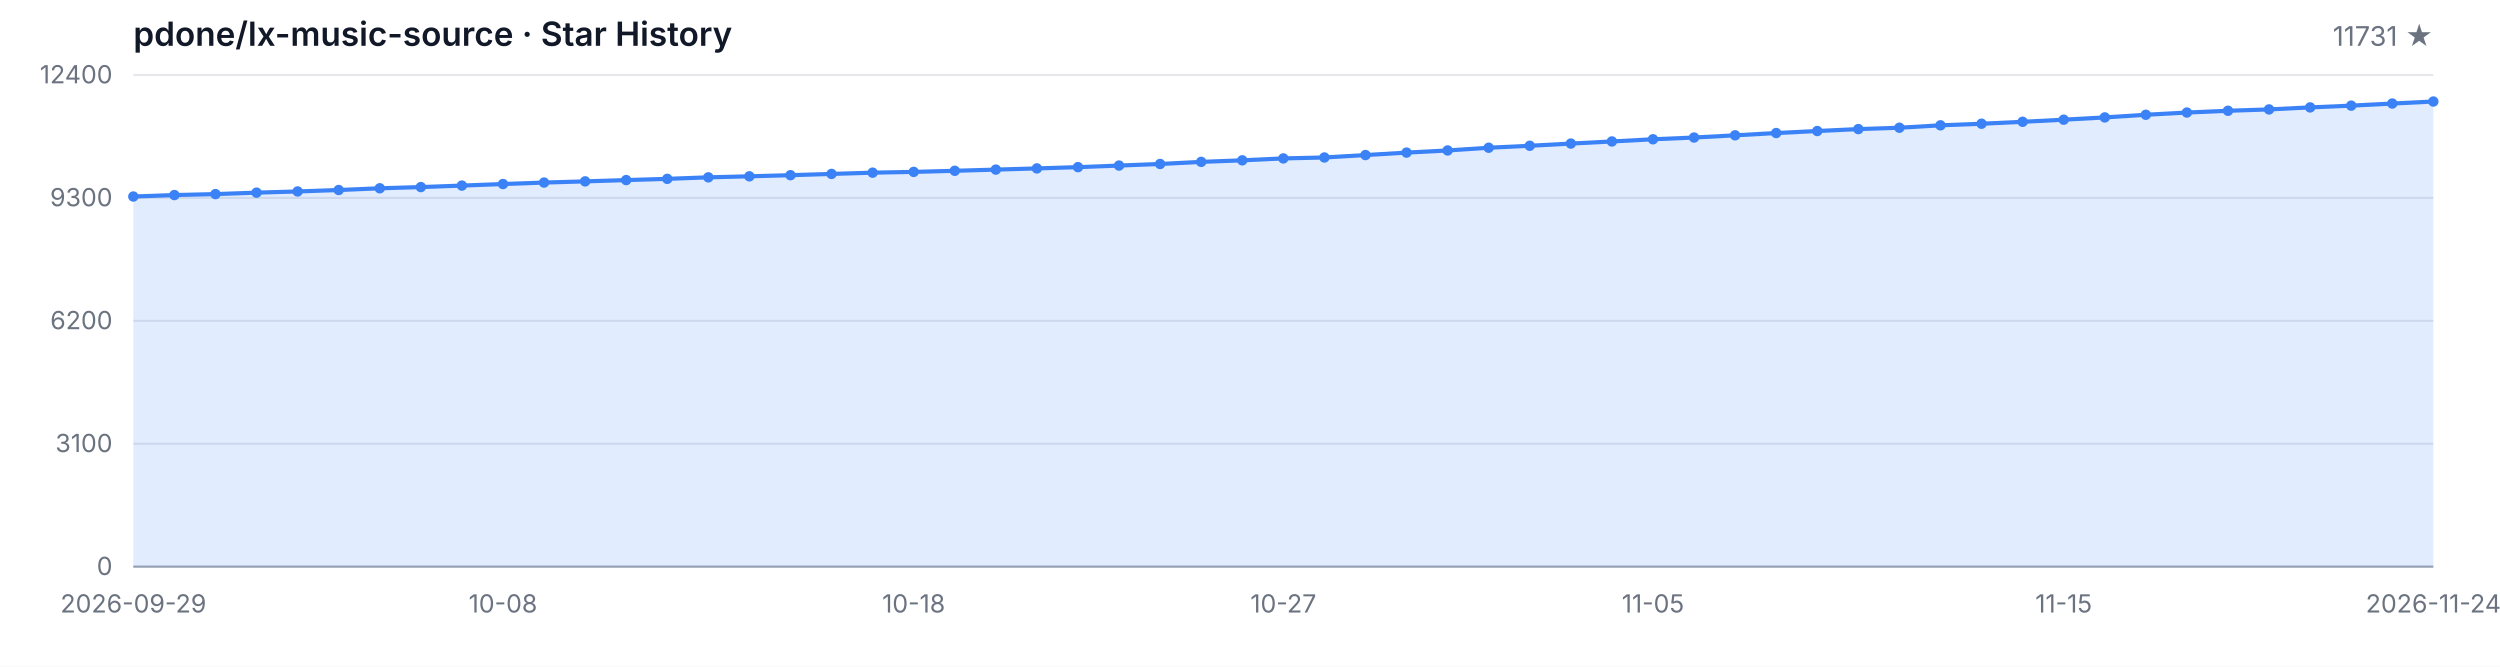
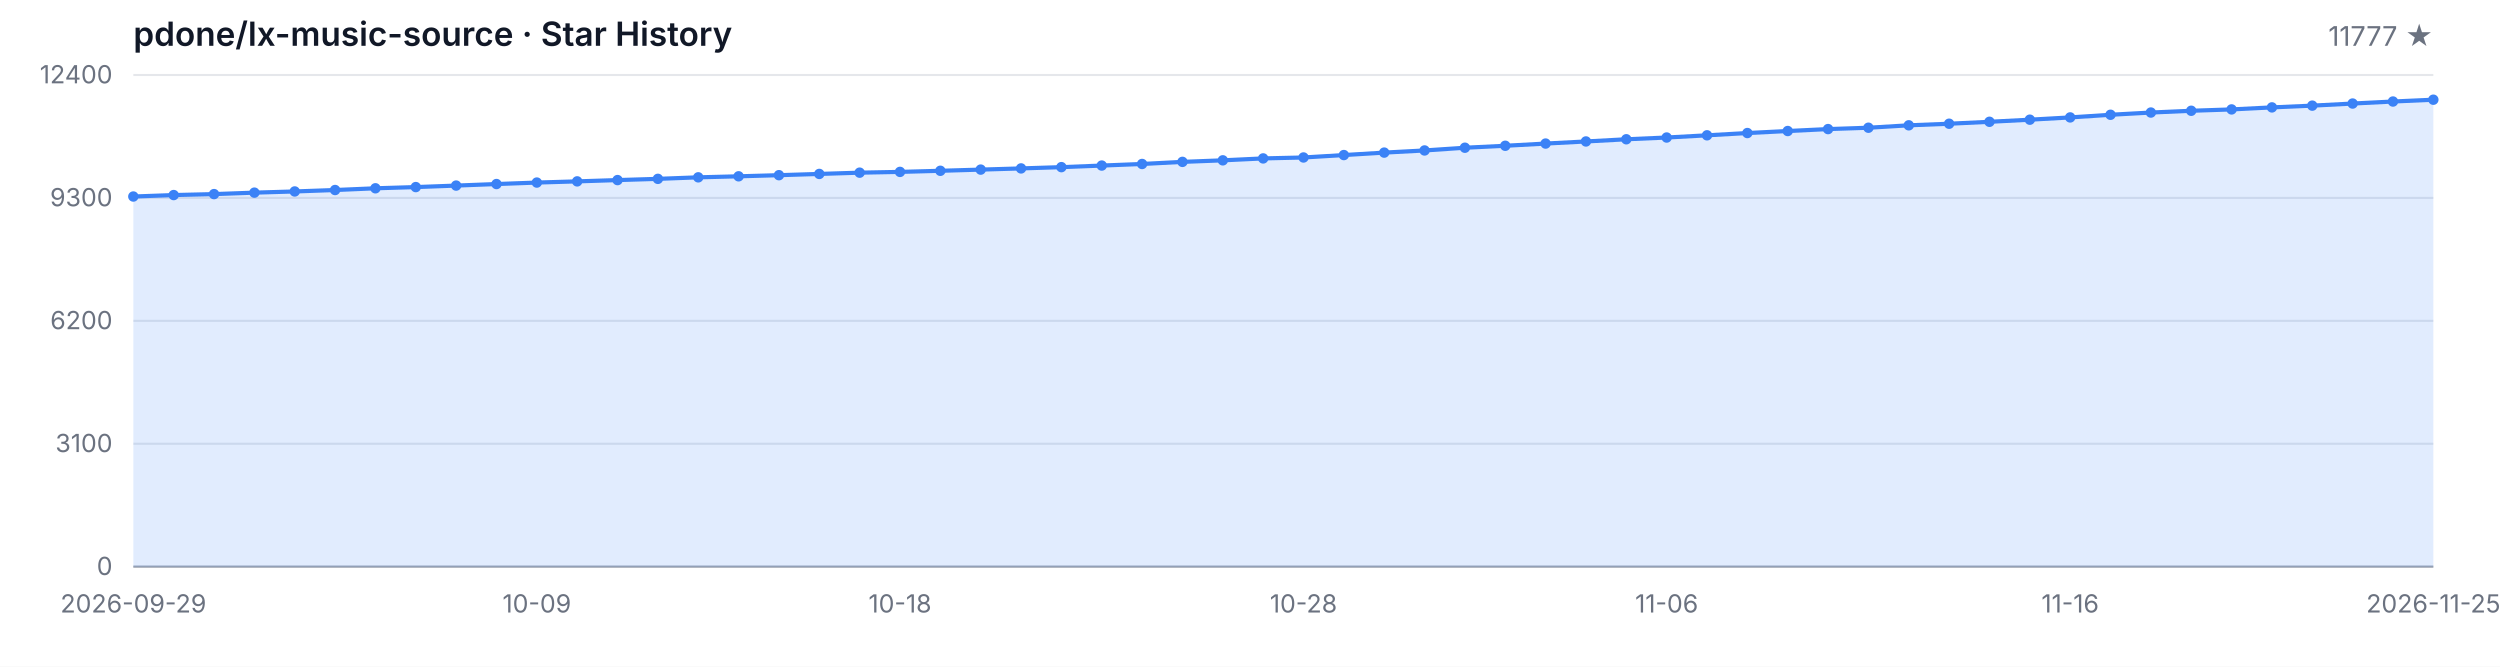
<svg xmlns="http://www.w3.org/2000/svg" width="1200" height="320" viewBox="0 0 1200 320" role="img" aria-label="Star History">
  <style>
  .bg { fill: #ffffff; }
  .grid { stroke: #e5e7eb; stroke-width: 1; }
  .axis { stroke: #9ca3af; stroke-width: 1; }
  .area { fill: rgba(59, 130, 246, 0.15); }
  .line { fill: none; stroke: #3b82f6; stroke-width: 2; stroke-linejoin: round; stroke-linecap: round; }
  .dot { fill: #3b82f6; }
  .tlabel { fill: #6b7280; font-family: -apple-system, BlinkMacSystemFont, 'Segoe UI', sans-serif; font-size: 12px; }
  .title { fill: #111827; font-family: -apple-system, BlinkMacSystemFont, 'Segoe UI', sans-serif; font-size: 16px; font-weight: 600; }
  .subtitle { fill: #6b7280; font-family: -apple-system, BlinkMacSystemFont, 'Segoe UI', sans-serif; font-size: 13px; }
  @media (prefers-color-scheme: dark) {
    .bg { fill: #0d1117; }
    .grid { stroke: #21262d; }
    .axis { stroke: #484f58; }
    .area { fill: rgba(58, 132, 255, 0.18); }
    .line { stroke: #58a6ff; }
    .dot { fill: #58a6ff; }
    .tlabel { fill: #8b949e; }
    .title { fill: #c9d1d9; }
    .subtitle { fill: #8b949e; }
  }
</style>
  <rect class="bg" width="1200" height="320" />
  <text class="title" x="64" y="22">pdone/lx-music-source · Star History</text>
-   <text class="subtitle" x="1168" y="22" text-anchor="end">11731 ★</text>
+   <text class="subtitle" x="1168" y="22" text-anchor="end">11777 ★</text>
  <line class="grid" x1="64" y1="272.00" x2="1168" y2="272.00" />
  <line class="grid" x1="64" y1="213.00" x2="1168" y2="213.00" />
  <line class="grid" x1="64" y1="154.00" x2="1168" y2="154.00" />
  <line class="grid" x1="64" y1="95.00" x2="1168" y2="95.00" />
  <line class="grid" x1="64" y1="36.00" x2="1168" y2="36.00" />
  <text class="tlabel" x="54" y="276.00" text-anchor="end">0</text>
  <text class="tlabel" x="54" y="217.00" text-anchor="end">3100</text>
  <text class="tlabel" x="54" y="158.00" text-anchor="end">6200</text>
  <text class="tlabel" x="54" y="99.00" text-anchor="end">9300</text>
  <text class="tlabel" x="54" y="40.00" text-anchor="end">12400</text>
  <line class="axis" x1="64" y1="272" x2="1168" y2="272" />
-   <path class="area" d="M 64.00 272.00 L 64.00 94.33 L 83.71 93.63 L 103.43 93.17 L 123.14 92.47 L 142.86 91.90 L 162.57 91.21 L 182.29 90.38 L 202.00 89.80 L 221.71 89.08 L 241.43 88.34 L 261.14 87.63 L 280.86 87.06 L 300.57 86.44 L 320.29 85.85 L 340.00 85.12 L 359.71 84.63 L 379.43 84.09 L 399.14 83.49 L 418.86 82.88 L 438.57 82.51 L 458.29 81.98 L 478.00 81.41 L 497.71 80.84 L 517.43 80.23 L 537.14 79.47 L 556.86 78.71 L 576.57 77.70 L 596.29 76.96 L 616.00 76.04 L 635.71 75.59 L 655.43 74.43 L 675.14 73.25 L 694.86 72.22 L 714.57 70.91 L 734.29 69.97 L 754.00 68.91 L 773.71 67.90 L 793.43 66.85 L 813.14 66.01 L 832.86 64.95 L 852.57 63.86 L 872.29 62.89 L 892.00 61.96 L 911.71 61.31 L 931.43 60.15 L 951.14 59.39 L 970.86 58.46 L 990.57 57.45 L 1010.29 56.36 L 1030.00 55.09 L 1049.71 54.02 L 1069.43 53.17 L 1089.14 52.52 L 1108.86 51.55 L 1128.57 50.71 L 1148.29 49.70 L 1168.00 48.73 L 1168.00 272.00 Z" />
-   <path class="line" d="M 64.00 94.33 L 83.71 93.63 L 103.43 93.17 L 123.14 92.47 L 142.86 91.90 L 162.57 91.21 L 182.29 90.38 L 202.00 89.80 L 221.71 89.08 L 241.43 88.34 L 261.14 87.63 L 280.86 87.06 L 300.57 86.44 L 320.29 85.85 L 340.00 85.12 L 359.71 84.63 L 379.43 84.09 L 399.14 83.49 L 418.86 82.88 L 438.57 82.51 L 458.29 81.98 L 478.00 81.41 L 497.71 80.84 L 517.43 80.23 L 537.14 79.47 L 556.86 78.71 L 576.57 77.70 L 596.29 76.96 L 616.00 76.04 L 635.71 75.59 L 655.43 74.43 L 675.14 73.25 L 694.86 72.22 L 714.57 70.91 L 734.29 69.97 L 754.00 68.91 L 773.71 67.90 L 793.43 66.85 L 813.14 66.01 L 832.86 64.95 L 852.57 63.86 L 872.29 62.89 L 892.00 61.96 L 911.71 61.31 L 931.43 60.15 L 951.14 59.39 L 970.86 58.46 L 990.57 57.45 L 1010.29 56.36 L 1030.00 55.09 L 1049.71 54.02 L 1069.43 53.17 L 1089.14 52.52 L 1108.86 51.55 L 1128.57 50.71 L 1148.29 49.70 L 1168.00 48.73" />
+   <path class="area" d="M 64.00 272.00 L 64.00 94.33 L 83.37 93.63 L 102.74 93.17 L 122.11 92.47 L 141.47 91.90 L 160.84 91.21 L 180.21 90.38 L 199.58 89.80 L 218.95 89.08 L 238.32 88.34 L 257.68 87.63 L 277.05 87.06 L 296.42 86.44 L 315.79 85.85 L 335.16 85.12 L 354.53 84.63 L 373.89 84.09 L 393.26 83.49 L 412.63 82.88 L 432.00 82.51 L 451.37 81.98 L 470.74 81.41 L 490.11 80.84 L 509.47 80.23 L 528.84 79.47 L 548.21 78.71 L 567.58 77.70 L 586.95 76.96 L 606.32 76.04 L 625.68 75.59 L 645.05 74.43 L 664.42 73.25 L 683.79 72.22 L 703.16 70.91 L 722.53 69.97 L 741.89 68.91 L 761.26 67.90 L 780.63 66.85 L 800.00 66.01 L 819.37 64.95 L 838.74 63.86 L 858.11 62.89 L 877.47 61.96 L 896.84 61.31 L 916.21 60.15 L 935.58 59.39 L 954.95 58.46 L 974.32 57.45 L 993.68 56.36 L 1013.05 55.09 L 1032.42 54.02 L 1051.79 53.17 L 1071.16 52.52 L 1090.53 51.55 L 1109.89 50.71 L 1129.26 49.70 L 1148.63 48.73 L 1168.00 47.86 L 1168.00 272.00 Z" />
+   <path class="line" d="M 64.00 94.33 L 83.37 93.63 L 102.74 93.17 L 122.11 92.47 L 141.47 91.90 L 160.84 91.21 L 180.21 90.38 L 199.58 89.80 L 218.95 89.08 L 238.32 88.34 L 257.68 87.63 L 277.05 87.06 L 296.42 86.44 L 315.79 85.85 L 335.16 85.12 L 354.53 84.63 L 373.89 84.09 L 393.26 83.49 L 412.63 82.88 L 432.00 82.51 L 451.37 81.98 L 470.74 81.41 L 490.11 80.84 L 509.47 80.23 L 528.84 79.47 L 548.21 78.71 L 567.58 77.70 L 586.95 76.96 L 606.32 76.04 L 625.68 75.59 L 645.05 74.43 L 664.42 73.25 L 683.79 72.22 L 703.16 70.91 L 722.53 69.97 L 741.89 68.91 L 761.26 67.90 L 780.63 66.85 L 800.00 66.01 L 819.37 64.95 L 838.74 63.86 L 858.11 62.89 L 877.47 61.96 L 896.84 61.31 L 916.21 60.15 L 935.58 59.39 L 954.95 58.46 L 974.32 57.45 L 993.68 56.36 L 1013.05 55.09 L 1032.42 54.02 L 1051.79 53.17 L 1071.16 52.52 L 1090.53 51.55 L 1109.89 50.71 L 1129.26 49.70 L 1148.63 48.73 L 1168.00 47.86" />
  <circle class="dot" cx="64.00" cy="94.33" r="2.5" />
-   <circle class="dot" cx="83.71" cy="93.63" r="2.5" />
-   <circle class="dot" cx="103.43" cy="93.17" r="2.5" />
-   <circle class="dot" cx="123.14" cy="92.47" r="2.5" />
-   <circle class="dot" cx="142.86" cy="91.90" r="2.5" />
-   <circle class="dot" cx="162.57" cy="91.21" r="2.5" />
-   <circle class="dot" cx="182.29" cy="90.38" r="2.5" />
-   <circle class="dot" cx="202.00" cy="89.80" r="2.5" />
-   <circle class="dot" cx="221.71" cy="89.08" r="2.5" />
-   <circle class="dot" cx="241.43" cy="88.34" r="2.5" />
-   <circle class="dot" cx="261.14" cy="87.63" r="2.5" />
-   <circle class="dot" cx="280.86" cy="87.06" r="2.5" />
-   <circle class="dot" cx="300.57" cy="86.44" r="2.5" />
-   <circle class="dot" cx="320.29" cy="85.85" r="2.5" />
-   <circle class="dot" cx="340.00" cy="85.12" r="2.5" />
-   <circle class="dot" cx="359.71" cy="84.63" r="2.5" />
-   <circle class="dot" cx="379.43" cy="84.09" r="2.5" />
-   <circle class="dot" cx="399.14" cy="83.49" r="2.5" />
-   <circle class="dot" cx="418.86" cy="82.88" r="2.5" />
-   <circle class="dot" cx="438.57" cy="82.51" r="2.5" />
-   <circle class="dot" cx="458.29" cy="81.98" r="2.5" />
-   <circle class="dot" cx="478.00" cy="81.41" r="2.5" />
-   <circle class="dot" cx="497.71" cy="80.84" r="2.5" />
-   <circle class="dot" cx="517.43" cy="80.23" r="2.5" />
-   <circle class="dot" cx="537.14" cy="79.47" r="2.5" />
-   <circle class="dot" cx="556.86" cy="78.71" r="2.5" />
-   <circle class="dot" cx="576.57" cy="77.70" r="2.5" />
-   <circle class="dot" cx="596.29" cy="76.96" r="2.5" />
-   <circle class="dot" cx="616.00" cy="76.04" r="2.5" />
-   <circle class="dot" cx="635.71" cy="75.59" r="2.5" />
-   <circle class="dot" cx="655.43" cy="74.43" r="2.5" />
-   <circle class="dot" cx="675.14" cy="73.25" r="2.5" />
-   <circle class="dot" cx="694.86" cy="72.22" r="2.5" />
-   <circle class="dot" cx="714.57" cy="70.91" r="2.5" />
-   <circle class="dot" cx="734.29" cy="69.97" r="2.5" />
-   <circle class="dot" cx="754.00" cy="68.91" r="2.5" />
-   <circle class="dot" cx="773.71" cy="67.90" r="2.5" />
-   <circle class="dot" cx="793.43" cy="66.85" r="2.5" />
-   <circle class="dot" cx="813.14" cy="66.01" r="2.5" />
-   <circle class="dot" cx="832.86" cy="64.95" r="2.5" />
-   <circle class="dot" cx="852.57" cy="63.86" r="2.5" />
-   <circle class="dot" cx="872.29" cy="62.89" r="2.5" />
-   <circle class="dot" cx="892.00" cy="61.96" r="2.5" />
-   <circle class="dot" cx="911.71" cy="61.31" r="2.5" />
-   <circle class="dot" cx="931.43" cy="60.15" r="2.5" />
-   <circle class="dot" cx="951.14" cy="59.39" r="2.5" />
-   <circle class="dot" cx="970.86" cy="58.46" r="2.5" />
-   <circle class="dot" cx="990.57" cy="57.45" r="2.5" />
-   <circle class="dot" cx="1010.29" cy="56.36" r="2.5" />
-   <circle class="dot" cx="1030.00" cy="55.09" r="2.5" />
-   <circle class="dot" cx="1049.71" cy="54.02" r="2.5" />
-   <circle class="dot" cx="1069.43" cy="53.17" r="2.5" />
-   <circle class="dot" cx="1089.14" cy="52.52" r="2.5" />
-   <circle class="dot" cx="1108.86" cy="51.55" r="2.5" />
-   <circle class="dot" cx="1128.57" cy="50.71" r="2.5" />
-   <circle class="dot" cx="1148.29" cy="49.70" r="2.5" />
-   <circle class="dot" cx="1168.00" cy="48.73" r="2.5" />
+   <circle class="dot" cx="83.37" cy="93.63" r="2.5" />
+   <circle class="dot" cx="102.74" cy="93.17" r="2.5" />
+   <circle class="dot" cx="122.11" cy="92.47" r="2.5" />
+   <circle class="dot" cx="141.47" cy="91.90" r="2.5" />
+   <circle class="dot" cx="160.84" cy="91.21" r="2.5" />
+   <circle class="dot" cx="180.21" cy="90.38" r="2.5" />
+   <circle class="dot" cx="199.58" cy="89.80" r="2.5" />
+   <circle class="dot" cx="218.95" cy="89.08" r="2.5" />
+   <circle class="dot" cx="238.32" cy="88.34" r="2.5" />
+   <circle class="dot" cx="257.68" cy="87.63" r="2.5" />
+   <circle class="dot" cx="277.05" cy="87.06" r="2.5" />
+   <circle class="dot" cx="296.42" cy="86.44" r="2.5" />
+   <circle class="dot" cx="315.79" cy="85.85" r="2.5" />
+   <circle class="dot" cx="335.16" cy="85.12" r="2.5" />
+   <circle class="dot" cx="354.53" cy="84.63" r="2.5" />
+   <circle class="dot" cx="373.89" cy="84.09" r="2.5" />
+   <circle class="dot" cx="393.26" cy="83.49" r="2.5" />
+   <circle class="dot" cx="412.63" cy="82.88" r="2.5" />
+   <circle class="dot" cx="432.00" cy="82.51" r="2.5" />
+   <circle class="dot" cx="451.37" cy="81.98" r="2.5" />
+   <circle class="dot" cx="470.74" cy="81.41" r="2.5" />
+   <circle class="dot" cx="490.11" cy="80.84" r="2.5" />
+   <circle class="dot" cx="509.47" cy="80.23" r="2.5" />
+   <circle class="dot" cx="528.84" cy="79.47" r="2.5" />
+   <circle class="dot" cx="548.21" cy="78.71" r="2.5" />
+   <circle class="dot" cx="567.58" cy="77.70" r="2.5" />
+   <circle class="dot" cx="586.95" cy="76.96" r="2.5" />
+   <circle class="dot" cx="606.32" cy="76.04" r="2.5" />
+   <circle class="dot" cx="625.68" cy="75.59" r="2.5" />
+   <circle class="dot" cx="645.05" cy="74.43" r="2.5" />
+   <circle class="dot" cx="664.42" cy="73.25" r="2.5" />
+   <circle class="dot" cx="683.79" cy="72.22" r="2.5" />
+   <circle class="dot" cx="703.16" cy="70.91" r="2.5" />
+   <circle class="dot" cx="722.53" cy="69.97" r="2.5" />
+   <circle class="dot" cx="741.89" cy="68.91" r="2.5" />
+   <circle class="dot" cx="761.26" cy="67.90" r="2.5" />
+   <circle class="dot" cx="780.63" cy="66.85" r="2.5" />
+   <circle class="dot" cx="800.00" cy="66.01" r="2.5" />
+   <circle class="dot" cx="819.37" cy="64.95" r="2.5" />
+   <circle class="dot" cx="838.74" cy="63.86" r="2.5" />
+   <circle class="dot" cx="858.11" cy="62.89" r="2.5" />
+   <circle class="dot" cx="877.47" cy="61.96" r="2.5" />
+   <circle class="dot" cx="896.84" cy="61.31" r="2.5" />
+   <circle class="dot" cx="916.21" cy="60.15" r="2.5" />
+   <circle class="dot" cx="935.58" cy="59.39" r="2.5" />
+   <circle class="dot" cx="954.95" cy="58.46" r="2.5" />
+   <circle class="dot" cx="974.32" cy="57.45" r="2.5" />
+   <circle class="dot" cx="993.68" cy="56.36" r="2.5" />
+   <circle class="dot" cx="1013.05" cy="55.09" r="2.5" />
+   <circle class="dot" cx="1032.42" cy="54.02" r="2.5" />
+   <circle class="dot" cx="1051.79" cy="53.17" r="2.5" />
+   <circle class="dot" cx="1071.16" cy="52.52" r="2.5" />
+   <circle class="dot" cx="1090.53" cy="51.55" r="2.5" />
+   <circle class="dot" cx="1109.89" cy="50.71" r="2.5" />
+   <circle class="dot" cx="1129.26" cy="49.70" r="2.5" />
+   <circle class="dot" cx="1148.63" cy="48.73" r="2.5" />
+   <circle class="dot" cx="1168.00" cy="47.86" r="2.5" />
  <text class="tlabel" x="64.00" y="294" text-anchor="middle">2026-09-29</text>
-   <text class="tlabel" x="241.43" y="294" text-anchor="middle">10-08</text>
-   <text class="tlabel" x="438.57" y="294" text-anchor="middle">10-18</text>
-   <text class="tlabel" x="616.00" y="294" text-anchor="middle">10-27</text>
-   <text class="tlabel" x="793.43" y="294" text-anchor="middle">11-05</text>
-   <text class="tlabel" x="990.57" y="294" text-anchor="middle">11-15</text>
-   <text class="tlabel" x="1168.00" y="294" text-anchor="middle">2026-11-24</text>
+   <text class="tlabel" x="257.68" y="294" text-anchor="middle">10-09</text>
+   <text class="tlabel" x="432.00" y="294" text-anchor="middle">10-18</text>
+   <text class="tlabel" x="625.68" y="294" text-anchor="middle">10-28</text>
+   <text class="tlabel" x="800.00" y="294" text-anchor="middle">11-06</text>
+   <text class="tlabel" x="993.68" y="294" text-anchor="middle">11-16</text>
+   <text class="tlabel" x="1168.00" y="294" text-anchor="middle">2026-11-25</text>
</svg>
